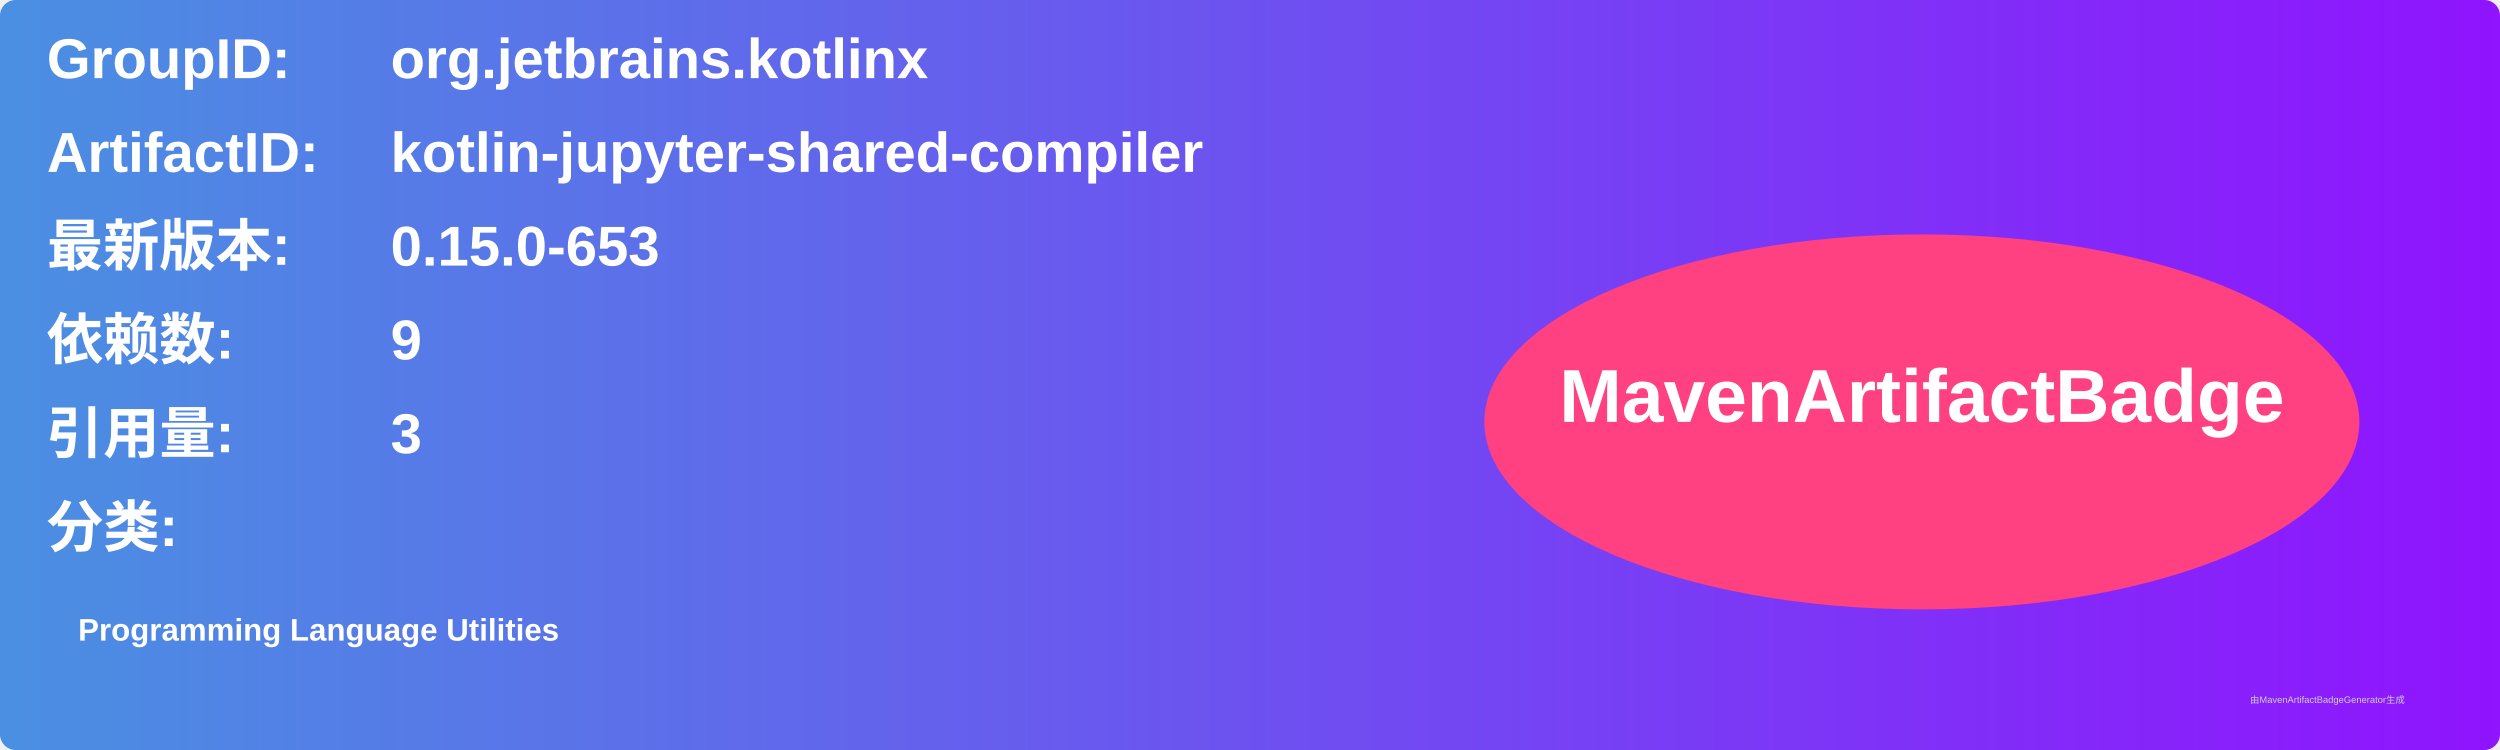
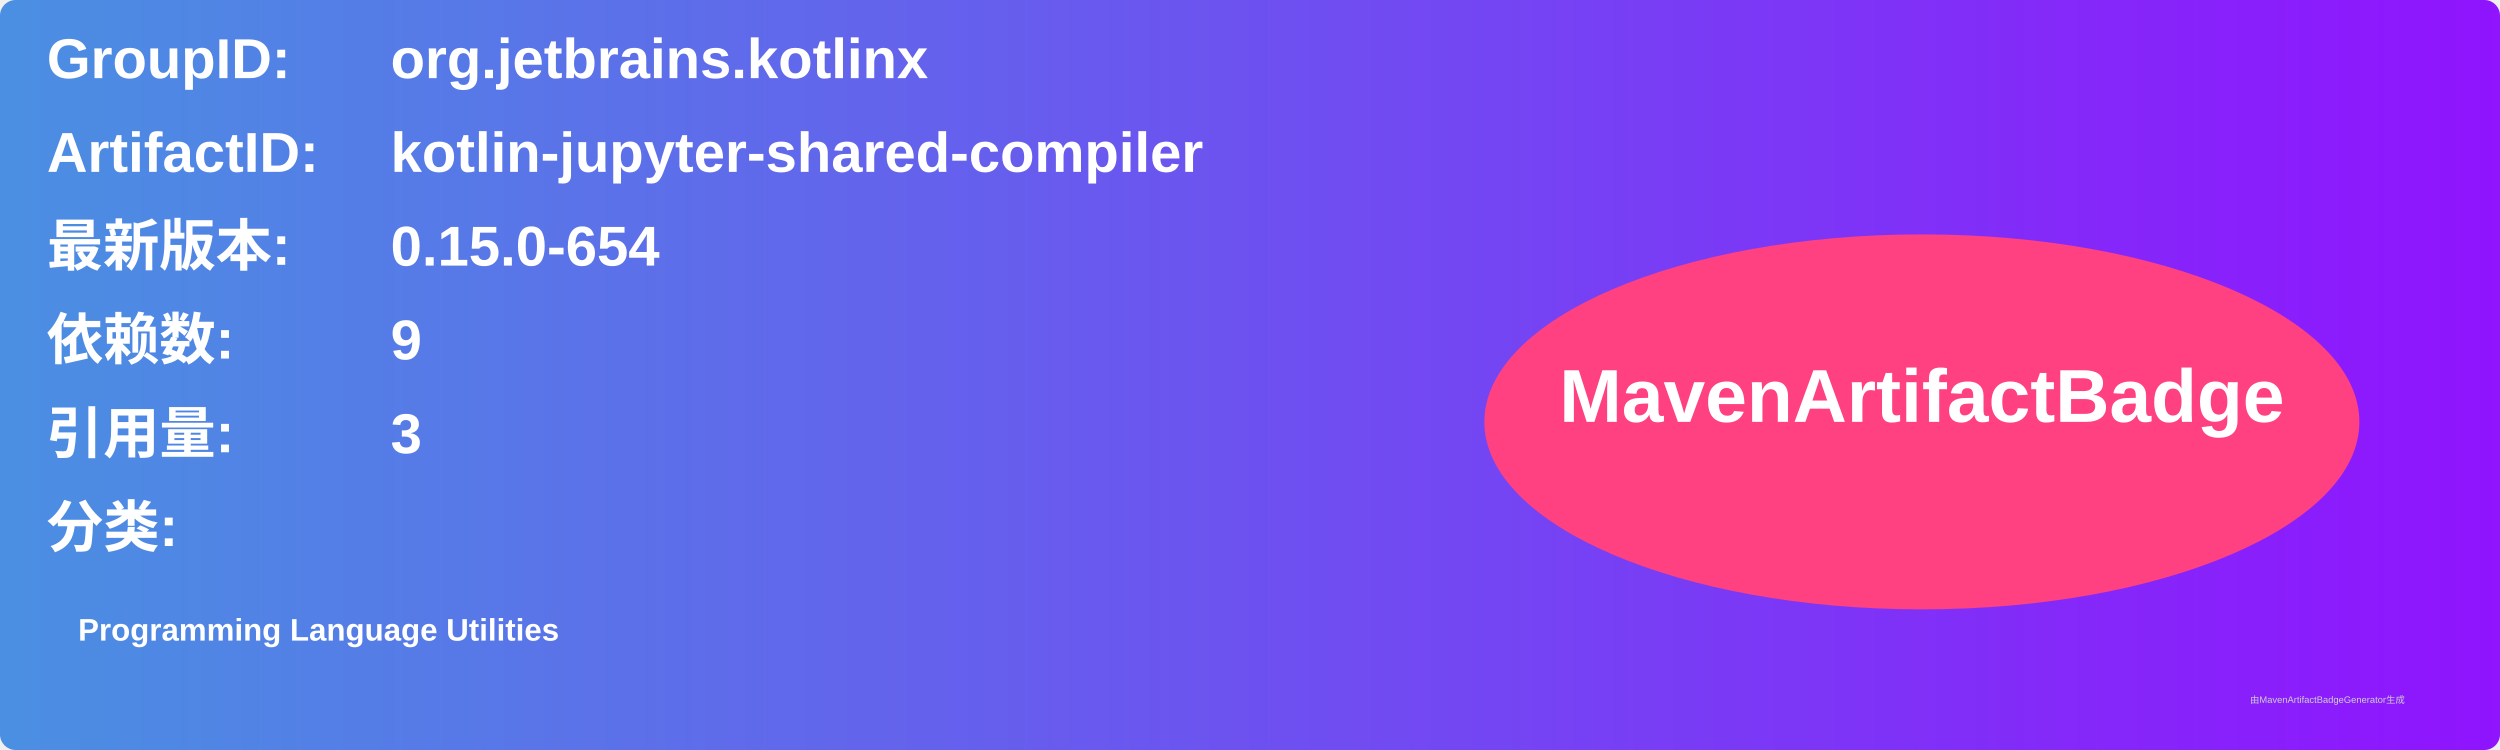
<svg xmlns="http://www.w3.org/2000/svg" width="800" height="240" viewBox="0 0 800 240">
  <linearGradient id="grad" x1="0%" y1="0%" x2="100%" y2="0%">
    <stop offset="0%" stop-color="#4a90e2" />
    <stop offset="100%" stop-color="#9013fe" />
  </linearGradient>
  <rect width="100%" height="100%" rx="5" ry="5" fill="url(#grad)" />
  <g transform="translate(15, 15)">
    <text x="0" y="10" font-family="Arial" font-size="18" fill="white" font-weight="bold" width="260">GroupID:</text>
    <text x="110" y="10" font-family="Arial" font-size="18" fill="white" font-weight="bold" width="460">org.jetbrains.kotlinx</text>
    <text x="0" y="40" font-family="Arial" font-size="18" fill="white" font-weight="bold" width="260">ArtifactID:</text>
    <text x="110" y="40" font-family="Arial" font-size="18" fill="white" font-weight="bold" width="460">kotlin-jupyter-shared-compiler</text>
    <text x="0" y="70" font-family="Arial" font-size="18" fill="white" font-weight="bold">最新版本:</text>
    <text x="110" y="70" font-family="Arial" font-size="18" fill="white" font-weight="bold">
-       <tspan font-weight="bold">0.15.0-653</tspan>
+       <tspan font-weight="bold">0.15.0-654</tspan>
    </text>
    <text x="0" y="100" font-family="Arial" font-size="18" fill="white" font-weight="bold">依赖数: </text>
    <text x="110" y="100" font-family="Arial" font-size="18" fill="white">
      <tspan font-weight="bold">9</tspan>
    </text>
    <text x="0" y="130" font-family="Arial" font-size="18" fill="white" font-weight="bold">引用量: </text>
    <text x="110" y="130" font-family="Arial" font-size="18" fill="white">
      <tspan font-weight="bold">3</tspan>
    </text>
    <text x="0" y="160" font-family="Arial" font-size="18" fill="white" font-weight="bold">分类:</text>
    <text x="10" y="190" font-family="Arial" font-size="10" fill="white">
      <tspan font-weight="bold">Programming Language Utilities</tspan>
    </text>
    <ellipse cx="600" cy="120" rx="140" ry="60" fill="#ff4081" />
    <text x="600" y="120" text-anchor="middle" font-family="Arial" font-size="24" fill="white" font-weight="bold">MavenArtifactBadge</text>
  </g>
  <text x="720" y="225" font-family="Arial" font-size="3" fill="#d0d0d0">由MavenArtifactBadgeGenerator生成</text>
</svg>
